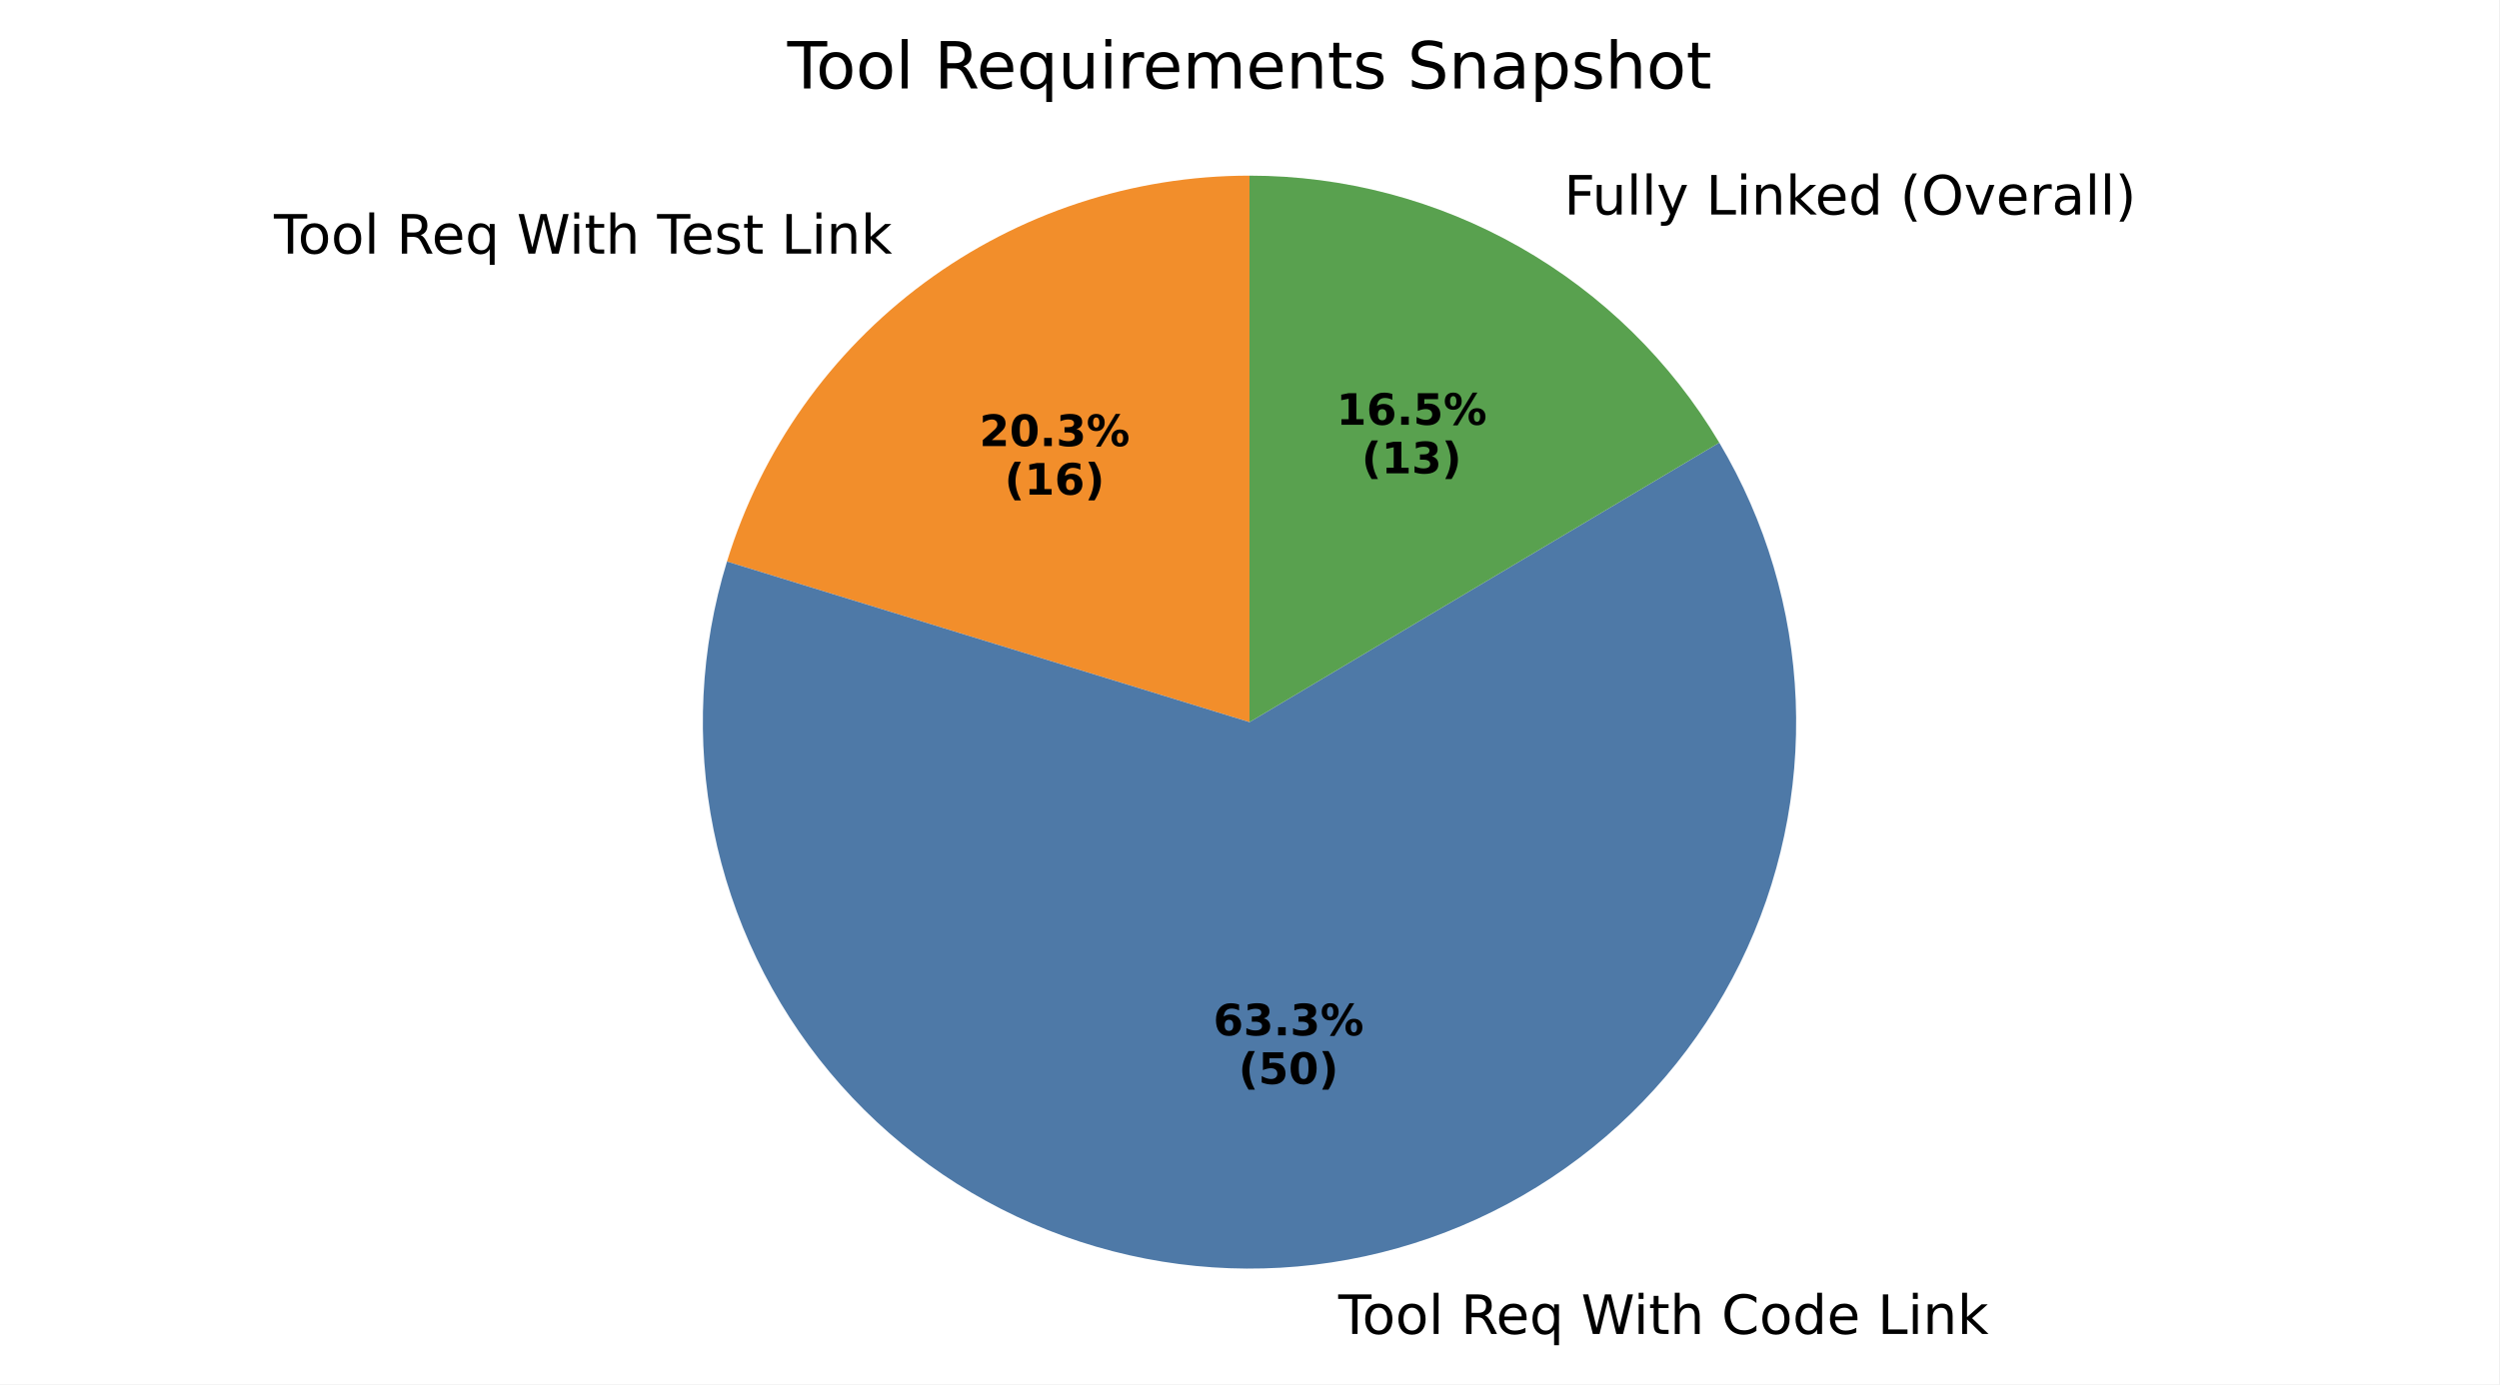
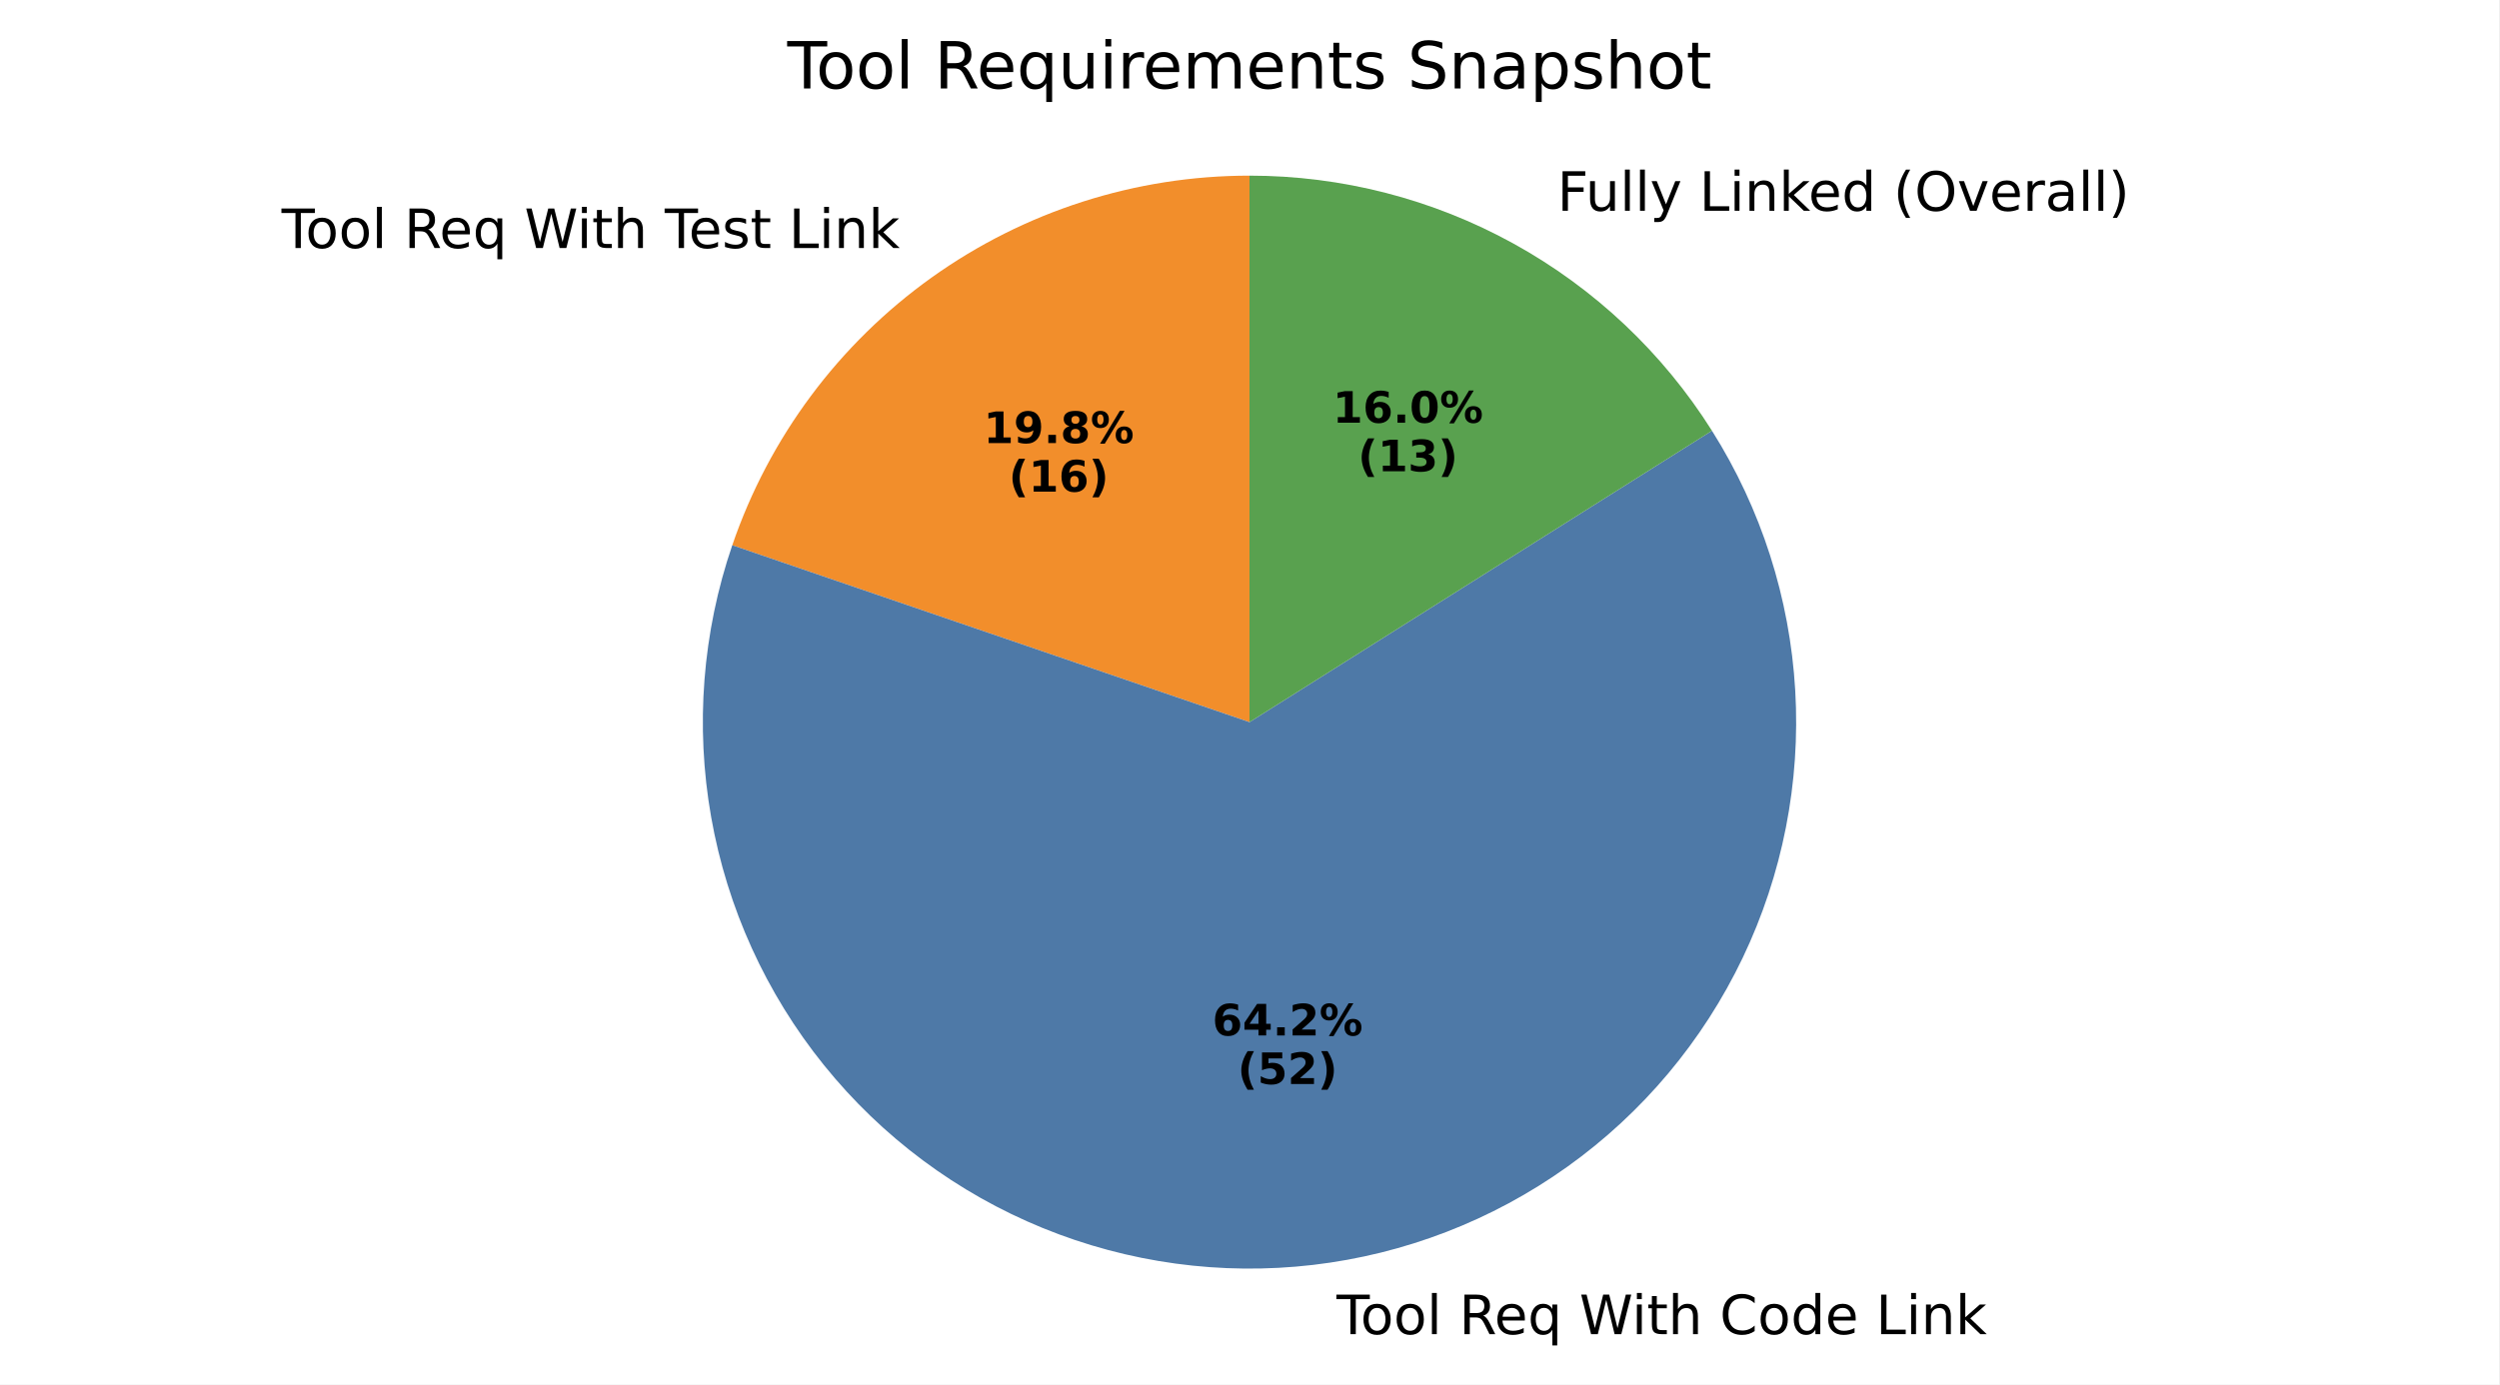
- <svg xmlns="http://www.w3.org/2000/svg" xmlns:xlink="http://www.w3.org/1999/xlink" width="460.8pt" height="255.329pt" viewBox="0 0 460.8 255.329" version="1.1">
+ <svg xmlns="http://www.w3.org/2000/svg" xmlns:xlink="http://www.w3.org/1999/xlink" width="460.8pt" height="255.368pt" viewBox="0 0 460.8 255.368" version="1.1">
  <defs>
    <style type="text/css">*{stroke-linejoin: round; stroke-linecap: butt}</style>
  </defs>
  <g id="figure_1">
    <g id="patch_1">
-       <path d="M 0 255.329  L 460.8 255.329  L 460.8 0  L 0 0  z " style="fill: #ffffff" />
+       <path d="M 0 255.368  L 460.8 255.368  L 460.8 0  L 0 0  z " style="fill: #ffffff" />
    </g>
    <g id="axes_1">
      <g id="patch_2">
-         <path d="M 230.4 32.398  C 208.843 32.398 187.843 39.314 170.504 52.123  C 153.165 64.932 140.385 82.972 134.05 103.578  L 230.4 133.198  z " style="fill: #f28e2b" />
+         <path d="M 230.4 32.398  C 209.383 32.398 188.884 38.971 171.786 51.192  C 154.687 63.413 141.832 80.681 135.028 100.566  L 230.4 133.198  z " style="fill: #f28e2b" />
      </g>
      <g id="patch_3">
-         <path d="M 134.05 103.578  C 129.117 119.625 128.27 136.652 131.586 153.109  C 134.902 169.566 142.277 184.937 153.04 197.82  C 163.802 210.704 177.615 220.698 193.218 226.89  C 208.822 233.082 225.729 235.28 242.397 233.282  C 259.065 231.284 274.973 225.153 288.672 215.448  C 302.37 205.743 313.429 192.768 320.842 177.706  C 328.254 162.643 331.788 145.965 331.12 129.191  C 330.453 112.416 325.605 96.071 317.02 81.645  L 230.4 133.198  z " style="fill: #4e79a7" />
+         <path d="M 135.028 100.566  C 129.515 116.679 128.174 133.93 131.131 150.702  C 134.089 167.474 141.249 183.226 151.941 196.482  C 162.633 209.738 176.512 220.07 192.277 226.511  C 208.043 232.952 225.187 235.294 242.102 233.317  C 259.017 231.34 275.159 225.107 289.014 215.204  C 302.87 205.301 313.992 192.046 321.338 176.682  C 328.685 161.318 332.02 144.339 331.029 127.337  C 330.039 110.335 324.756 93.859 315.675 79.451  L 230.4 133.198  z " style="fill: #4e79a7" />
      </g>
      <g id="patch_4">
-         <path d="M 317.02 81.645  C 308.087 66.636 295.404 54.203 280.22 45.571  C 265.036 36.938 247.866 32.398 230.4 32.398  L 230.4 133.198  z " style="fill: #59a14f" />
+         <path d="M 315.675 79.451  C 306.595 65.044 294.009 53.17 279.098 44.942  C 264.186 36.714 247.43 32.398 230.4 32.398  L 230.4 133.198  z " style="fill: #59a14f" />
      </g>
      <g id="matplotlib.axis_1" />
      <g id="matplotlib.axis_2" />
      <g id="text_1">
-         <g transform="translate(50.51176 46.77488) scale(0.1 -0.1)">
+         <g transform="translate(51.92094 45.75085) scale(0.1 -0.1)">
          <defs>
            <path id="DejaVuSans-54" d="M -19 4666  L 3928 4666  L 3928 4134  L 2272 4134  L 2272 0  L 1638 0  L 1638 4134  L -19 4134  L -19 4666  z " transform="scale(0.015625)" />
            <path id="DejaVuSans-6f" d="M 1959 3097  Q 1497 3097 1228 2736  Q 959 2375 959 1747  Q 959 1119 1226 758  Q 1494 397 1959 397  Q 2419 397 2687 759  Q 2956 1122 2956 1747  Q 2956 2369 2687 2733  Q 2419 3097 1959 3097  z M 1959 3584  Q 2709 3584 3137 3096  Q 3566 2609 3566 1747  Q 3566 888 3137 398  Q 2709 -91 1959 -91  Q 1206 -91 779 398  Q 353 888 353 1747  Q 353 2609 779 3096  Q 1206 3584 1959 3584  z " transform="scale(0.015625)" />
            <path id="DejaVuSans-6c" d="M 603 4863  L 1178 4863  L 1178 0  L 603 0  L 603 4863  z " transform="scale(0.015625)" />
            <path id="DejaVuSans-20" transform="scale(0.015625)" />
            <path id="DejaVuSans-52" d="M 2841 2188  Q 3044 2119 3236 1894  Q 3428 1669 3622 1275  L 4263 0  L 3584 0  L 2988 1197  Q 2756 1666 2539 1819  Q 2322 1972 1947 1972  L 1259 1972  L 1259 0  L 628 0  L 628 4666  L 2053 4666  Q 2853 4666 3247 4331  Q 3641 3997 3641 3322  Q 3641 2881 3436 2590  Q 3231 2300 2841 2188  z M 1259 4147  L 1259 2491  L 2053 2491  Q 2509 2491 2742 2702  Q 2975 2913 2975 3322  Q 2975 3731 2742 3939  Q 2509 4147 2053 4147  L 1259 4147  z " transform="scale(0.015625)" />
            <path id="DejaVuSans-65" d="M 3597 1894  L 3597 1613  L 953 1613  Q 991 1019 1311 708  Q 1631 397 2203 397  Q 2534 397 2845 478  Q 3156 559 3463 722  L 3463 178  Q 3153 47 2828 -22  Q 2503 -91 2169 -91  Q 1331 -91 842 396  Q 353 884 353 1716  Q 353 2575 817 3079  Q 1281 3584 2069 3584  Q 2775 3584 3186 3129  Q 3597 2675 3597 1894  z M 3022 2063  Q 3016 2534 2758 2815  Q 2500 3097 2075 3097  Q 1594 3097 1305 2825  Q 1016 2553 972 2059  L 3022 2063  z " transform="scale(0.015625)" />
            <path id="DejaVuSans-71" d="M 947 1747  Q 947 1113 1208 752  Q 1469 391 1925 391  Q 2381 391 2643 752  Q 2906 1113 2906 1747  Q 2906 2381 2643 2742  Q 2381 3103 1925 3103  Q 1469 3103 1208 2742  Q 947 2381 947 1747  z M 2906 525  Q 2725 213 2448 61  Q 2172 -91 1784 -91  Q 1150 -91 751 415  Q 353 922 353 1747  Q 353 2572 751 3078  Q 1150 3584 1784 3584  Q 2172 3584 2448 3432  Q 2725 3281 2906 2969  L 2906 3500  L 3481 3500  L 3481 -1331  L 2906 -1331  L 2906 525  z " transform="scale(0.015625)" />
            <path id="DejaVuSans-57" d="M 213 4666  L 850 4666  L 1831 722  L 2809 4666  L 3519 4666  L 4500 722  L 5478 4666  L 6119 4666  L 4947 0  L 4153 0  L 3169 4050  L 2175 0  L 1381 0  L 213 4666  z " transform="scale(0.015625)" />
            <path id="DejaVuSans-69" d="M 603 3500  L 1178 3500  L 1178 0  L 603 0  L 603 3500  z M 603 4863  L 1178 4863  L 1178 4134  L 603 4134  L 603 4863  z " transform="scale(0.015625)" />
            <path id="DejaVuSans-74" d="M 1172 4494  L 1172 3500  L 2356 3500  L 2356 3053  L 1172 3053  L 1172 1153  Q 1172 725 1289 603  Q 1406 481 1766 481  L 2356 481  L 2356 0  L 1766 0  Q 1100 0 847 248  Q 594 497 594 1153  L 594 3053  L 172 3053  L 172 3500  L 594 3500  L 594 4494  L 1172 4494  z " transform="scale(0.015625)" />
            <path id="DejaVuSans-68" d="M 3513 2113  L 3513 0  L 2938 0  L 2938 2094  Q 2938 2591 2744 2837  Q 2550 3084 2163 3084  Q 1697 3084 1428 2787  Q 1159 2491 1159 1978  L 1159 0  L 581 0  L 581 4863  L 1159 4863  L 1159 2956  Q 1366 3272 1645 3428  Q 1925 3584 2291 3584  Q 2894 3584 3203 3211  Q 3513 2838 3513 2113  z " transform="scale(0.015625)" />
            <path id="DejaVuSans-73" d="M 2834 3397  L 2834 2853  Q 2591 2978 2328 3040  Q 2066 3103 1784 3103  Q 1356 3103 1142 2972  Q 928 2841 928 2578  Q 928 2378 1081 2264  Q 1234 2150 1697 2047  L 1894 2003  Q 2506 1872 2764 1633  Q 3022 1394 3022 966  Q 3022 478 2636 193  Q 2250 -91 1575 -91  Q 1294 -91 989 -36  Q 684 19 347 128  L 347 722  Q 666 556 975 473  Q 1284 391 1588 391  Q 1994 391 2212 530  Q 2431 669 2431 922  Q 2431 1156 2273 1281  Q 2116 1406 1581 1522  L 1381 1569  Q 847 1681 609 1914  Q 372 2147 372 2553  Q 372 3047 722 3315  Q 1072 3584 1716 3584  Q 2034 3584 2315 3537  Q 2597 3491 2834 3397  z " transform="scale(0.015625)" />
            <path id="DejaVuSans-4c" d="M 628 4666  L 1259 4666  L 1259 531  L 3531 531  L 3531 0  L 628 0  L 628 4666  z " transform="scale(0.015625)" />
            <path id="DejaVuSans-6e" d="M 3513 2113  L 3513 0  L 2938 0  L 2938 2094  Q 2938 2591 2744 2837  Q 2550 3084 2163 3084  Q 1697 3084 1428 2787  Q 1159 2491 1159 1978  L 1159 0  L 581 0  L 581 3500  L 1159 3500  L 1159 2956  Q 1366 3272 1645 3428  Q 1925 3584 2291 3584  Q 2894 3584 3203 3211  Q 3513 2838 3513 2113  z " transform="scale(0.015625)" />
            <path id="DejaVuSans-6b" d="M 581 4863  L 1159 4863  L 1159 1991  L 2875 3500  L 3609 3500  L 1753 1863  L 3688 0  L 2938 0  L 1159 1709  L 1159 0  L 581 0  L 581 4863  z " transform="scale(0.015625)" />
          </defs>
          <use xlink:href="#DejaVuSans-54" />
          <use xlink:href="#DejaVuSans-6f" transform="translate(44.08398 0)" />
          <use xlink:href="#DejaVuSans-6f" transform="translate(105.2656 0)" />
          <use xlink:href="#DejaVuSans-6c" transform="translate(166.4473 0)" />
          <use xlink:href="#DejaVuSans-20" transform="translate(194.2305 0)" />
          <use xlink:href="#DejaVuSans-52" transform="translate(226.0176 0)" />
          <use xlink:href="#DejaVuSans-65" transform="translate(291 0)" />
          <use xlink:href="#DejaVuSans-71" transform="translate(352.5234 0)" />
          <use xlink:href="#DejaVuSans-20" transform="translate(416 0)" />
          <use xlink:href="#DejaVuSans-57" transform="translate(447.7871 0)" />
          <use xlink:href="#DejaVuSans-69" transform="translate(544.4141 0)" />
          <use xlink:href="#DejaVuSans-74" transform="translate(572.1973 0)" />
          <use xlink:href="#DejaVuSans-68" transform="translate(611.4062 0)" />
          <use xlink:href="#DejaVuSans-20" transform="translate(674.7852 0)" />
          <use xlink:href="#DejaVuSans-54" transform="translate(706.5723 0)" />
          <use xlink:href="#DejaVuSans-65" transform="translate(750.6562 0)" />
          <use xlink:href="#DejaVuSans-73" transform="translate(812.1797 0)" />
          <use xlink:href="#DejaVuSans-74" transform="translate(864.2793 0)" />
          <use xlink:href="#DejaVuSans-20" transform="translate(903.4883 0)" />
          <use xlink:href="#DejaVuSans-4c" transform="translate(935.2754 0)" />
          <use xlink:href="#DejaVuSans-69" transform="translate(990.9883 0)" />
          <use xlink:href="#DejaVuSans-6e" transform="translate(1018.771 0)" />
          <use xlink:href="#DejaVuSans-6b" transform="translate(1082.15 0)" />
        </g>
      </g>
      <g id="text_2">
-         <g transform="translate(180.5858 82.28145) scale(0.08 -0.08)">
-           <defs>
-             <path id="DejaVuSans-Bold-32" d="M 1844 884  L 3897 884  L 3897 0  L 506 0  L 506 884  L 2209 2388  Q 2438 2594 2547 2791  Q 2656 2988 2656 3200  Q 2656 3528 2436 3728  Q 2216 3928 1850 3928  Q 1569 3928 1234 3808  Q 900 3688 519 3450  L 519 4475  Q 925 4609 1322 4679  Q 1719 4750 2100 4750  Q 2938 4750 3402 4381  Q 3866 4013 3866 3353  Q 3866 2972 3669 2642  Q 3472 2313 2841 1759  L 1844 884  z " transform="scale(0.015625)" />
-             <path id="DejaVuSans-Bold-30" d="M 2944 2338  Q 2944 3213 2780 3570  Q 2616 3928 2228 3928  Q 1841 3928 1675 3570  Q 1509 3213 1509 2338  Q 1509 1453 1675 1090  Q 1841 728 2228 728  Q 2613 728 2778 1090  Q 2944 1453 2944 2338  z M 4147 2328  Q 4147 1169 3647 539  Q 3147 -91 2228 -91  Q 1306 -91 806 539  Q 306 1169 306 2328  Q 306 3491 806 4120  Q 1306 4750 2228 4750  Q 3147 4750 3647 4120  Q 4147 3491 4147 2328  z " transform="scale(0.015625)" />
+         <g transform="translate(181.3544 81.72289) scale(0.08 -0.08)">
+           <defs>
+             <path id="DejaVuSans-Bold-31" d="M 750 831  L 1813 831  L 1813 3847  L 722 3622  L 722 4441  L 1806 4666  L 2950 4666  L 2950 831  L 4013 831  L 4013 0  L 750 0  L 750 831  z " transform="scale(0.015625)" />
+             <path id="DejaVuSans-Bold-39" d="M 641 103  L 641 966  Q 928 831 1190 764  Q 1453 697 1709 697  Q 2247 697 2547 995  Q 2847 1294 2900 1881  Q 2688 1725 2447 1647  Q 2206 1569 1925 1569  Q 1209 1569 770 1986  Q 331 2403 331 3084  Q 331 3838 820 4291  Q 1309 4744 2131 4744  Q 3044 4744 3544 4128  Q 4044 3513 4044 2388  Q 4044 1231 3459 570  Q 2875 -91 1856 -91  Q 1528 -91 1228 -42  Q 928 6 641 103  z M 2125 2350  Q 2441 2350 2600 2554  Q 2759 2759 2759 3169  Q 2759 3575 2600 3781  Q 2441 3988 2125 3988  Q 1809 3988 1650 3781  Q 1491 3575 1491 3169  Q 1491 2759 1650 2554  Q 1809 2350 2125 2350  z " transform="scale(0.015625)" />
            <path id="DejaVuSans-Bold-2e" d="M 653 1209  L 1778 1209  L 1778 0  L 653 0  L 653 1209  z " transform="scale(0.015625)" />
-             <path id="DejaVuSans-Bold-33" d="M 2981 2516  Q 3453 2394 3698 2092  Q 3944 1791 3944 1325  Q 3944 631 3412 270  Q 2881 -91 1863 -91  Q 1503 -91 1142 -33  Q 781 25 428 141  L 428 1069  Q 766 900 1098 814  Q 1431 728 1753 728  Q 2231 728 2486 893  Q 2741 1059 2741 1369  Q 2741 1688 2480 1852  Q 2219 2016 1709 2016  L 1228 2016  L 1228 2791  L 1734 2791  Q 2188 2791 2409 2933  Q 2631 3075 2631 3366  Q 2631 3634 2415 3781  Q 2200 3928 1806 3928  Q 1516 3928 1219 3862  Q 922 3797 628 3669  L 628 4550  Q 984 4650 1334 4700  Q 1684 4750 2022 4750  Q 2931 4750 3382 4451  Q 3834 4153 3834 3553  Q 3834 3144 3618 2883  Q 3403 2622 2981 2516  z " transform="scale(0.015625)" />
+             <path id="DejaVuSans-Bold-38" d="M 2228 2088  Q 1891 2088 1709 1903  Q 1528 1719 1528 1375  Q 1528 1031 1709 848  Q 1891 666 2228 666  Q 2563 666 2741 848  Q 2919 1031 2919 1375  Q 2919 1722 2741 1905  Q 2563 2088 2228 2088  z M 1350 2484  Q 925 2613 709 2878  Q 494 3144 494 3541  Q 494 4131 934 4440  Q 1375 4750 2228 4750  Q 3075 4750 3515 4442  Q 3956 4134 3956 3541  Q 3956 3144 3739 2878  Q 3522 2613 3097 2484  Q 3572 2353 3814 2058  Q 4056 1763 4056 1313  Q 4056 619 3595 264  Q 3134 -91 2228 -91  Q 1319 -91 855 264  Q 391 619 391 1313  Q 391 1763 633 2058  Q 875 2353 1350 2484  z M 1631 3419  Q 1631 3141 1786 2991  Q 1941 2841 2228 2841  Q 2509 2841 2662 2991  Q 2816 3141 2816 3419  Q 2816 3697 2662 3845  Q 2509 3994 2228 3994  Q 1941 3994 1786 3844  Q 1631 3694 1631 3419  z " transform="scale(0.015625)" />
            <path id="DejaVuSans-Bold-25" d="M 4959 1925  Q 4738 1925 4616 1733  Q 4494 1541 4494 1184  Q 4494 825 4614 633  Q 4734 441 4959 441  Q 5184 441 5303 633  Q 5422 825 5422 1184  Q 5422 1541 5301 1733  Q 5181 1925 4959 1925  z M 4959 2450  Q 5541 2450 5875 2112  Q 6209 1775 6209 1184  Q 6209 594 5875 251  Q 5541 -91 4959 -91  Q 4378 -91 4042 251  Q 3706 594 3706 1184  Q 3706 1772 4042 2111  Q 4378 2450 4959 2450  z M 2094 -91  L 1403 -91  L 4319 4750  L 5013 4750  L 2094 -91  z M 1453 4750  Q 2034 4750 2367 4411  Q 2700 4072 2700 3481  Q 2700 2891 2367 2550  Q 2034 2209 1453 2209  Q 872 2209 539 2550  Q 206 2891 206 3481  Q 206 4072 539 4411  Q 872 4750 1453 4750  z M 1453 4225  Q 1228 4225 1106 4031  Q 984 3838 984 3481  Q 984 3122 1106 2926  Q 1228 2731 1453 2731  Q 1678 2731 1798 2926  Q 1919 3122 1919 3481  Q 1919 3838 1797 4031  Q 1675 4225 1453 4225  z " transform="scale(0.015625)" />
          </defs>
-           <use xlink:href="#DejaVuSans-Bold-32" />
-           <use xlink:href="#DejaVuSans-Bold-30" transform="translate(69.58008 0)" />
+           <use xlink:href="#DejaVuSans-Bold-31" />
+           <use xlink:href="#DejaVuSans-Bold-39" transform="translate(69.58008 0)" />
          <use xlink:href="#DejaVuSans-Bold-2e" transform="translate(139.1602 0)" />
-           <use xlink:href="#DejaVuSans-Bold-33" transform="translate(177.1484 0)" />
+           <use xlink:href="#DejaVuSans-Bold-38" transform="translate(177.1484 0)" />
          <use xlink:href="#DejaVuSans-Bold-25" transform="translate(246.7285 0)" />
        </g>
-         <g transform="translate(185.2401 91.2397) scale(0.08 -0.08)">
+         <g transform="translate(186.0088 90.68114) scale(0.08 -0.08)">
          <defs>
            <path id="DejaVuSans-Bold-28" d="M 2413 -844  L 1484 -844  Q 1006 -72 778 623  Q 550 1319 550 2003  Q 550 2688 779 3389  Q 1009 4091 1484 4856  L 2413 4856  Q 2013 4116 1813 3408  Q 1613 2700 1613 2009  Q 1613 1319 1811 609  Q 2009 -100 2413 -844  z " transform="scale(0.015625)" />
-             <path id="DejaVuSans-Bold-31" d="M 750 831  L 1813 831  L 1813 3847  L 722 3622  L 722 4441  L 1806 4666  L 2950 4666  L 2950 831  L 4013 831  L 4013 0  L 750 0  L 750 831  z " transform="scale(0.015625)" />
            <path id="DejaVuSans-Bold-36" d="M 2316 2303  Q 2000 2303 1842 2098  Q 1684 1894 1684 1484  Q 1684 1075 1842 870  Q 2000 666 2316 666  Q 2634 666 2792 870  Q 2950 1075 2950 1484  Q 2950 1894 2792 2098  Q 2634 2303 2316 2303  z M 3803 4544  L 3803 3681  Q 3506 3822 3243 3889  Q 2981 3956 2731 3956  Q 2194 3956 1894 3657  Q 1594 3359 1544 2772  Q 1750 2925 1990 3001  Q 2231 3078 2516 3078  Q 3231 3078 3670 2659  Q 4109 2241 4109 1563  Q 4109 813 3618 361  Q 3128 -91 2303 -91  Q 1394 -91 895 523  Q 397 1138 397 2266  Q 397 3422 980 4083  Q 1563 4744 2578 4744  Q 2900 4744 3203 4694  Q 3506 4644 3803 4544  z " transform="scale(0.015625)" />
            <path id="DejaVuSans-Bold-29" d="M 513 -844  Q 913 -100 1113 609  Q 1313 1319 1313 2009  Q 1313 2700 1113 3408  Q 913 4116 513 4856  L 1441 4856  Q 1916 4091 2145 3389  Q 2375 2688 2375 2003  Q 2375 1319 2147 623  Q 1919 -72 1441 -844  L 513 -844  z " transform="scale(0.015625)" />
          </defs>
          <use xlink:href="#DejaVuSans-Bold-28" />
          <use xlink:href="#DejaVuSans-Bold-31" transform="translate(45.70312 0)" />
          <use xlink:href="#DejaVuSans-Bold-36" transform="translate(115.2832 0)" />
          <use xlink:href="#DejaVuSans-Bold-29" transform="translate(184.8633 0)" />
        </g>
      </g>
      <g id="text_3">
-         <g transform="translate(243.5966 246.0495) scale(0.1 -0.1)">
+         <g transform="translate(243.2723 246.0878) scale(0.1 -0.1)">
          <defs>
            <path id="DejaVuSans-43" d="M 4122 4306  L 4122 3641  Q 3803 3938 3442 4084  Q 3081 4231 2675 4231  Q 1875 4231 1450 3742  Q 1025 3253 1025 2328  Q 1025 1406 1450 917  Q 1875 428 2675 428  Q 3081 428 3442 575  Q 3803 722 4122 1019  L 4122 359  Q 3791 134 3420 21  Q 3050 -91 2638 -91  Q 1578 -91 968 557  Q 359 1206 359 2328  Q 359 3453 968 4101  Q 1578 4750 2638 4750  Q 3056 4750 3426 4639  Q 3797 4528 4122 4306  z " transform="scale(0.015625)" />
            <path id="DejaVuSans-64" d="M 2906 2969  L 2906 4863  L 3481 4863  L 3481 0  L 2906 0  L 2906 525  Q 2725 213 2448 61  Q 2172 -91 1784 -91  Q 1150 -91 751 415  Q 353 922 353 1747  Q 353 2572 751 3078  Q 1150 3584 1784 3584  Q 2172 3584 2448 3432  Q 2725 3281 2906 2969  z M 947 1747  Q 947 1113 1208 752  Q 1469 391 1925 391  Q 2381 391 2643 752  Q 2906 1113 2906 1747  Q 2906 2381 2643 2742  Q 2381 3103 1925 3103  Q 1469 3103 1208 2742  Q 947 2381 947 1747  z " transform="scale(0.015625)" />
          </defs>
          <use xlink:href="#DejaVuSans-20" />
          <use xlink:href="#DejaVuSans-54" transform="translate(31.78711 0)" />
          <use xlink:href="#DejaVuSans-6f" transform="translate(75.87109 0)" />
          <use xlink:href="#DejaVuSans-6f" transform="translate(137.0527 0)" />
          <use xlink:href="#DejaVuSans-6c" transform="translate(198.2344 0)" />
          <use xlink:href="#DejaVuSans-20" transform="translate(226.0176 0)" />
          <use xlink:href="#DejaVuSans-52" transform="translate(257.8047 0)" />
          <use xlink:href="#DejaVuSans-65" transform="translate(322.7871 0)" />
          <use xlink:href="#DejaVuSans-71" transform="translate(384.3105 0)" />
          <use xlink:href="#DejaVuSans-20" transform="translate(447.7871 0)" />
          <use xlink:href="#DejaVuSans-57" transform="translate(479.5742 0)" />
          <use xlink:href="#DejaVuSans-69" transform="translate(576.2012 0)" />
          <use xlink:href="#DejaVuSans-74" transform="translate(603.9844 0)" />
          <use xlink:href="#DejaVuSans-68" transform="translate(643.1934 0)" />
          <use xlink:href="#DejaVuSans-20" transform="translate(706.5723 0)" />
          <use xlink:href="#DejaVuSans-43" transform="translate(738.3594 0)" />
          <use xlink:href="#DejaVuSans-6f" transform="translate(808.1836 0)" />
          <use xlink:href="#DejaVuSans-64" transform="translate(869.3652 0)" />
          <use xlink:href="#DejaVuSans-65" transform="translate(932.8418 0)" />
          <use xlink:href="#DejaVuSans-20" transform="translate(994.3652 0)" />
          <use xlink:href="#DejaVuSans-4c" transform="translate(1026.152 0)" />
          <use xlink:href="#DejaVuSans-69" transform="translate(1081.865 0)" />
          <use xlink:href="#DejaVuSans-6e" transform="translate(1109.648 0)" />
          <use xlink:href="#DejaVuSans-6b" transform="translate(1173.027 0)" />
        </g>
      </g>
      <g id="text_4">
-         <g transform="translate(223.7213 190.9767) scale(0.08 -0.08)">
+         <g transform="translate(223.5444 190.9976) scale(0.08 -0.08)">
+           <defs>
+             <path id="DejaVuSans-Bold-34" d="M 2356 3675  L 1038 1722  L 2356 1722  L 2356 3675  z M 2156 4666  L 3494 4666  L 3494 1722  L 4159 1722  L 4159 850  L 3494 850  L 3494 0  L 2356 0  L 2356 850  L 288 850  L 288 1881  L 2156 4666  z " transform="scale(0.015625)" />
+             <path id="DejaVuSans-Bold-32" d="M 1844 884  L 3897 884  L 3897 0  L 506 0  L 506 884  L 2209 2388  Q 2438 2594 2547 2791  Q 2656 2988 2656 3200  Q 2656 3528 2436 3728  Q 2216 3928 1850 3928  Q 1569 3928 1234 3808  Q 900 3688 519 3450  L 519 4475  Q 925 4609 1322 4679  Q 1719 4750 2100 4750  Q 2938 4750 3402 4381  Q 3866 4013 3866 3353  Q 3866 2972 3669 2642  Q 3472 2313 2841 1759  L 1844 884  z " transform="scale(0.015625)" />
+           </defs>
          <use xlink:href="#DejaVuSans-Bold-36" />
-           <use xlink:href="#DejaVuSans-Bold-33" transform="translate(69.58008 0)" />
+           <use xlink:href="#DejaVuSans-Bold-34" transform="translate(69.58008 0)" />
          <use xlink:href="#DejaVuSans-Bold-2e" transform="translate(139.1602 0)" />
-           <use xlink:href="#DejaVuSans-Bold-33" transform="translate(177.1484 0)" />
+           <use xlink:href="#DejaVuSans-Bold-32" transform="translate(177.1484 0)" />
          <use xlink:href="#DejaVuSans-Bold-25" transform="translate(246.7285 0)" />
        </g>
-         <g transform="translate(228.3756 199.9349) scale(0.08 -0.08)">
+         <g transform="translate(228.1987 199.9559) scale(0.08 -0.08)">
          <defs>
            <path id="DejaVuSans-Bold-35" d="M 678 4666  L 3669 4666  L 3669 3781  L 1638 3781  L 1638 3059  Q 1775 3097 1914 3117  Q 2053 3138 2203 3138  Q 3056 3138 3531 2711  Q 4006 2284 4006 1522  Q 4006 766 3489 337  Q 2972 -91 2053 -91  Q 1656 -91 1267 -14  Q 878 63 494 219  L 494 1166  Q 875 947 1217 837  Q 1559 728 1863 728  Q 2300 728 2551 942  Q 2803 1156 2803 1522  Q 2803 1891 2551 2103  Q 2300 2316 1863 2316  Q 1603 2316 1309 2248  Q 1016 2181 678 2041  L 678 4666  z " transform="scale(0.015625)" />
          </defs>
          <use xlink:href="#DejaVuSans-Bold-28" />
          <use xlink:href="#DejaVuSans-Bold-35" transform="translate(45.70312 0)" />
-           <use xlink:href="#DejaVuSans-Bold-30" transform="translate(115.2832 0)" />
+           <use xlink:href="#DejaVuSans-Bold-32" transform="translate(115.2832 0)" />
          <use xlink:href="#DejaVuSans-Bold-29" transform="translate(184.8633 0)" />
        </g>
      </g>
      <g id="text_5">
-         <g transform="translate(285.2023 39.56726) scale(0.1 -0.1)">
+         <g transform="translate(283.9675 38.87561) scale(0.1 -0.1)">
          <defs>
            <path id="DejaVuSans-46" d="M 628 4666  L 3309 4666  L 3309 4134  L 1259 4134  L 1259 2759  L 3109 2759  L 3109 2228  L 1259 2228  L 1259 0  L 628 0  L 628 4666  z " transform="scale(0.015625)" />
            <path id="DejaVuSans-75" d="M 544 1381  L 544 3500  L 1119 3500  L 1119 1403  Q 1119 906 1312 657  Q 1506 409 1894 409  Q 2359 409 2629 706  Q 2900 1003 2900 1516  L 2900 3500  L 3475 3500  L 3475 0  L 2900 0  L 2900 538  Q 2691 219 2414 64  Q 2138 -91 1772 -91  Q 1169 -91 856 284  Q 544 659 544 1381  z M 1991 3584  L 1991 3584  z " transform="scale(0.015625)" />
            <path id="DejaVuSans-79" d="M 2059 -325  Q 1816 -950 1584 -1140  Q 1353 -1331 966 -1331  L 506 -1331  L 506 -850  L 844 -850  Q 1081 -850 1212 -737  Q 1344 -625 1503 -206  L 1606 56  L 191 3500  L 800 3500  L 1894 763  L 2988 3500  L 3597 3500  L 2059 -325  z " transform="scale(0.015625)" />
            <path id="DejaVuSans-28" d="M 1984 4856  Q 1566 4138 1362 3434  Q 1159 2731 1159 2009  Q 1159 1288 1364 580  Q 1569 -128 1984 -844  L 1484 -844  Q 1016 -109 783 600  Q 550 1309 550 2009  Q 550 2706 781 3412  Q 1013 4119 1484 4856  L 1984 4856  z " transform="scale(0.015625)" />
            <path id="DejaVuSans-4f" d="M 2522 4238  Q 1834 4238 1429 3725  Q 1025 3213 1025 2328  Q 1025 1447 1429 934  Q 1834 422 2522 422  Q 3209 422 3611 934  Q 4013 1447 4013 2328  Q 4013 3213 3611 3725  Q 3209 4238 2522 4238  z M 2522 4750  Q 3503 4750 4090 4092  Q 4678 3434 4678 2328  Q 4678 1225 4090 567  Q 3503 -91 2522 -91  Q 1538 -91 948 565  Q 359 1222 359 2328  Q 359 3434 948 4092  Q 1538 4750 2522 4750  z " transform="scale(0.015625)" />
            <path id="DejaVuSans-76" d="M 191 3500  L 800 3500  L 1894 563  L 2988 3500  L 3597 3500  L 2284 0  L 1503 0  L 191 3500  z " transform="scale(0.015625)" />
            <path id="DejaVuSans-72" d="M 2631 2963  Q 2534 3019 2420 3045  Q 2306 3072 2169 3072  Q 1681 3072 1420 2755  Q 1159 2438 1159 1844  L 1159 0  L 581 0  L 581 3500  L 1159 3500  L 1159 2956  Q 1341 3275 1631 3429  Q 1922 3584 2338 3584  Q 2397 3584 2469 3576  Q 2541 3569 2628 3553  L 2631 2963  z " transform="scale(0.015625)" />
            <path id="DejaVuSans-61" d="M 2194 1759  Q 1497 1759 1228 1600  Q 959 1441 959 1056  Q 959 750 1161 570  Q 1363 391 1709 391  Q 2188 391 2477 730  Q 2766 1069 2766 1631  L 2766 1759  L 2194 1759  z M 3341 1997  L 3341 0  L 2766 0  L 2766 531  Q 2569 213 2275 61  Q 1981 -91 1556 -91  Q 1019 -91 701 211  Q 384 513 384 1019  Q 384 1609 779 1909  Q 1175 2209 1959 2209  L 2766 2209  L 2766 2266  Q 2766 2663 2505 2880  Q 2244 3097 1772 3097  Q 1472 3097 1187 3025  Q 903 2953 641 2809  L 641 3341  Q 956 3463 1253 3523  Q 1550 3584 1831 3584  Q 2591 3584 2966 3190  Q 3341 2797 3341 1997  z " transform="scale(0.015625)" />
            <path id="DejaVuSans-29" d="M 513 4856  L 1013 4856  Q 1481 4119 1714 3412  Q 1947 2706 1947 2009  Q 1947 1309 1714 600  Q 1481 -109 1013 -844  L 513 -844  Q 928 -128 1133 580  Q 1338 1288 1338 2009  Q 1338 2731 1133 3434  Q 928 4138 513 4856  z " transform="scale(0.015625)" />
          </defs>
          <use xlink:href="#DejaVuSans-20" />
          <use xlink:href="#DejaVuSans-46" transform="translate(31.78711 0)" />
          <use xlink:href="#DejaVuSans-75" transform="translate(83.80664 0)" />
          <use xlink:href="#DejaVuSans-6c" transform="translate(147.1855 0)" />
          <use xlink:href="#DejaVuSans-6c" transform="translate(174.9688 0)" />
          <use xlink:href="#DejaVuSans-79" transform="translate(202.752 0)" />
          <use xlink:href="#DejaVuSans-20" transform="translate(261.9316 0)" />
          <use xlink:href="#DejaVuSans-4c" transform="translate(293.7188 0)" />
          <use xlink:href="#DejaVuSans-69" transform="translate(349.4316 0)" />
          <use xlink:href="#DejaVuSans-6e" transform="translate(377.2148 0)" />
          <use xlink:href="#DejaVuSans-6b" transform="translate(440.5938 0)" />
          <use xlink:href="#DejaVuSans-65" transform="translate(494.8789 0)" />
          <use xlink:href="#DejaVuSans-64" transform="translate(556.4023 0)" />
          <use xlink:href="#DejaVuSans-20" transform="translate(619.8789 0)" />
          <use xlink:href="#DejaVuSans-28" transform="translate(651.666 0)" />
          <use xlink:href="#DejaVuSans-4f" transform="translate(690.6797 0)" />
          <use xlink:href="#DejaVuSans-76" transform="translate(769.3906 0)" />
          <use xlink:href="#DejaVuSans-65" transform="translate(828.5703 0)" />
          <use xlink:href="#DejaVuSans-72" transform="translate(890.0938 0)" />
          <use xlink:href="#DejaVuSans-61" transform="translate(931.207 0)" />
          <use xlink:href="#DejaVuSans-6c" transform="translate(992.4863 0)" />
          <use xlink:href="#DejaVuSans-6c" transform="translate(1020.27 0)" />
          <use xlink:href="#DejaVuSans-29" transform="translate(1048.053 0)" />
        </g>
      </g>
      <g id="text_6">
-         <g transform="translate(246.4152 78.35002) scale(0.08 -0.08)">
+         <g transform="translate(245.7417 77.97276) scale(0.08 -0.08)">
+           <defs>
+             <path id="DejaVuSans-Bold-30" d="M 2944 2338  Q 2944 3213 2780 3570  Q 2616 3928 2228 3928  Q 1841 3928 1675 3570  Q 1509 3213 1509 2338  Q 1509 1453 1675 1090  Q 1841 728 2228 728  Q 2613 728 2778 1090  Q 2944 1453 2944 2338  z M 4147 2328  Q 4147 1169 3647 539  Q 3147 -91 2228 -91  Q 1306 -91 806 539  Q 306 1169 306 2328  Q 306 3491 806 4120  Q 1306 4750 2228 4750  Q 3147 4750 3647 4120  Q 4147 3491 4147 2328  z " transform="scale(0.015625)" />
+           </defs>
          <use xlink:href="#DejaVuSans-Bold-31" />
          <use xlink:href="#DejaVuSans-Bold-36" transform="translate(69.58008 0)" />
          <use xlink:href="#DejaVuSans-Bold-2e" transform="translate(139.1602 0)" />
-           <use xlink:href="#DejaVuSans-Bold-35" transform="translate(177.1484 0)" />
+           <use xlink:href="#DejaVuSans-Bold-30" transform="translate(177.1484 0)" />
          <use xlink:href="#DejaVuSans-Bold-25" transform="translate(246.7285 0)" />
        </g>
-         <g transform="translate(251.0696 87.30827) scale(0.08 -0.08)">
+         <g transform="translate(250.3961 86.93101) scale(0.08 -0.08)">
+           <defs>
+             <path id="DejaVuSans-Bold-33" d="M 2981 2516  Q 3453 2394 3698 2092  Q 3944 1791 3944 1325  Q 3944 631 3412 270  Q 2881 -91 1863 -91  Q 1503 -91 1142 -33  Q 781 25 428 141  L 428 1069  Q 766 900 1098 814  Q 1431 728 1753 728  Q 2231 728 2486 893  Q 2741 1059 2741 1369  Q 2741 1688 2480 1852  Q 2219 2016 1709 2016  L 1228 2016  L 1228 2791  L 1734 2791  Q 2188 2791 2409 2933  Q 2631 3075 2631 3366  Q 2631 3634 2415 3781  Q 2200 3928 1806 3928  Q 1516 3928 1219 3862  Q 922 3797 628 3669  L 628 4550  Q 984 4650 1334 4700  Q 1684 4750 2022 4750  Q 2931 4750 3382 4451  Q 3834 4153 3834 3553  Q 3834 3144 3618 2883  Q 3403 2622 2981 2516  z " transform="scale(0.015625)" />
+           </defs>
          <use xlink:href="#DejaVuSans-Bold-28" />
          <use xlink:href="#DejaVuSans-Bold-31" transform="translate(45.70312 0)" />
          <use xlink:href="#DejaVuSans-Bold-33" transform="translate(115.2832 0)" />
          <use xlink:href="#DejaVuSans-Bold-29" transform="translate(184.8633 0)" />
        </g>
      </g>
      <g id="text_7">
        <g transform="translate(145.1738 16.31812) scale(0.12 -0.12)">
          <defs>
            <path id="DejaVuSans-6d" d="M 3328 2828  Q 3544 3216 3844 3400  Q 4144 3584 4550 3584  Q 5097 3584 5394 3201  Q 5691 2819 5691 2113  L 5691 0  L 5113 0  L 5113 2094  Q 5113 2597 4934 2840  Q 4756 3084 4391 3084  Q 3944 3084 3684 2787  Q 3425 2491 3425 1978  L 3425 0  L 2847 0  L 2847 2094  Q 2847 2600 2669 2842  Q 2491 3084 2119 3084  Q 1678 3084 1418 2786  Q 1159 2488 1159 1978  L 1159 0  L 581 0  L 581 3500  L 1159 3500  L 1159 2956  Q 1356 3278 1631 3431  Q 1906 3584 2284 3584  Q 2666 3584 2933 3390  Q 3200 3197 3328 2828  z " transform="scale(0.015625)" />
            <path id="DejaVuSans-53" d="M 3425 4513  L 3425 3897  Q 3066 4069 2747 4153  Q 2428 4238 2131 4238  Q 1616 4238 1336 4038  Q 1056 3838 1056 3469  Q 1056 3159 1242 3001  Q 1428 2844 1947 2747  L 2328 2669  Q 3034 2534 3370 2195  Q 3706 1856 3706 1288  Q 3706 609 3251 259  Q 2797 -91 1919 -91  Q 1588 -91 1214 -16  Q 841 59 441 206  L 441 856  Q 825 641 1194 531  Q 1563 422 1919 422  Q 2459 422 2753 634  Q 3047 847 3047 1241  Q 3047 1584 2836 1778  Q 2625 1972 2144 2069  L 1759 2144  Q 1053 2284 737 2584  Q 422 2884 422 3419  Q 422 4038 858 4394  Q 1294 4750 2059 4750  Q 2388 4750 2728 4690  Q 3069 4631 3425 4513  z " transform="scale(0.015625)" />
            <path id="DejaVuSans-70" d="M 1159 525  L 1159 -1331  L 581 -1331  L 581 3500  L 1159 3500  L 1159 2969  Q 1341 3281 1617 3432  Q 1894 3584 2278 3584  Q 2916 3584 3314 3078  Q 3713 2572 3713 1747  Q 3713 922 3314 415  Q 2916 -91 2278 -91  Q 1894 -91 1617 61  Q 1341 213 1159 525  z M 3116 1747  Q 3116 2381 2855 2742  Q 2594 3103 2138 3103  Q 1681 3103 1420 2742  Q 1159 2381 1159 1747  Q 1159 1113 1420 752  Q 1681 391 2138 391  Q 2594 391 2855 752  Q 3116 1113 3116 1747  z " transform="scale(0.015625)" />
          </defs>
          <use xlink:href="#DejaVuSans-54" />
          <use xlink:href="#DejaVuSans-6f" transform="translate(44.08398 0)" />
          <use xlink:href="#DejaVuSans-6f" transform="translate(105.2656 0)" />
          <use xlink:href="#DejaVuSans-6c" transform="translate(166.4473 0)" />
          <use xlink:href="#DejaVuSans-20" transform="translate(194.2305 0)" />
          <use xlink:href="#DejaVuSans-52" transform="translate(226.0176 0)" />
          <use xlink:href="#DejaVuSans-65" transform="translate(291 0)" />
          <use xlink:href="#DejaVuSans-71" transform="translate(352.5234 0)" />
          <use xlink:href="#DejaVuSans-75" transform="translate(416 0)" />
          <use xlink:href="#DejaVuSans-69" transform="translate(479.3789 0)" />
          <use xlink:href="#DejaVuSans-72" transform="translate(507.1621 0)" />
          <use xlink:href="#DejaVuSans-65" transform="translate(546.0254 0)" />
          <use xlink:href="#DejaVuSans-6d" transform="translate(607.5488 0)" />
          <use xlink:href="#DejaVuSans-65" transform="translate(704.9609 0)" />
          <use xlink:href="#DejaVuSans-6e" transform="translate(766.4844 0)" />
          <use xlink:href="#DejaVuSans-74" transform="translate(829.8633 0)" />
          <use xlink:href="#DejaVuSans-73" transform="translate(869.0723 0)" />
          <use xlink:href="#DejaVuSans-20" transform="translate(921.1719 0)" />
          <use xlink:href="#DejaVuSans-53" transform="translate(952.959 0)" />
          <use xlink:href="#DejaVuSans-6e" transform="translate(1016.436 0)" />
          <use xlink:href="#DejaVuSans-61" transform="translate(1079.814 0)" />
          <use xlink:href="#DejaVuSans-70" transform="translate(1141.094 0)" />
          <use xlink:href="#DejaVuSans-73" transform="translate(1204.57 0)" />
          <use xlink:href="#DejaVuSans-68" transform="translate(1256.67 0)" />
          <use xlink:href="#DejaVuSans-6f" transform="translate(1320.049 0)" />
          <use xlink:href="#DejaVuSans-74" transform="translate(1381.23 0)" />
        </g>
      </g>
    </g>
  </g>
</svg>
